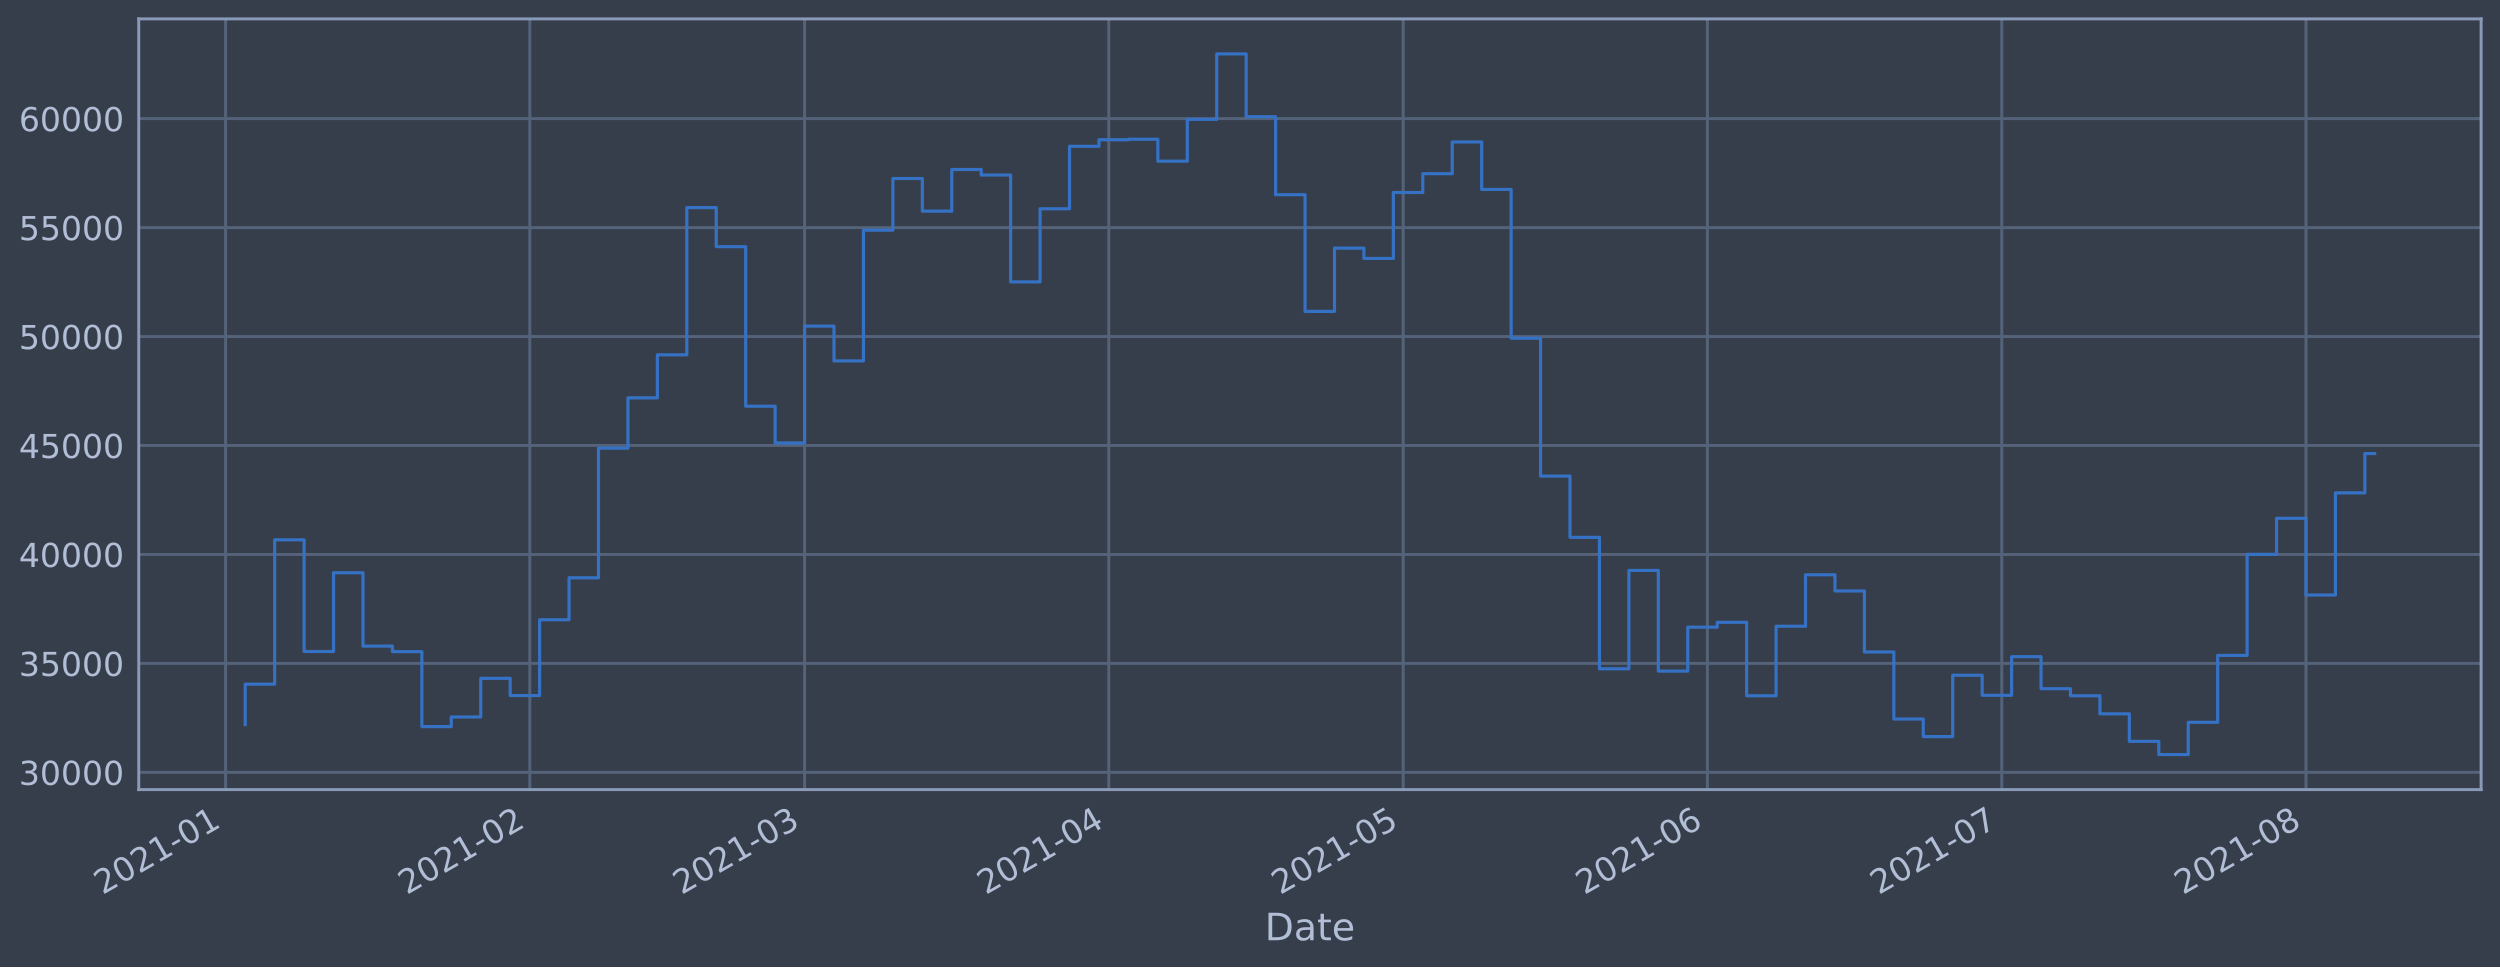
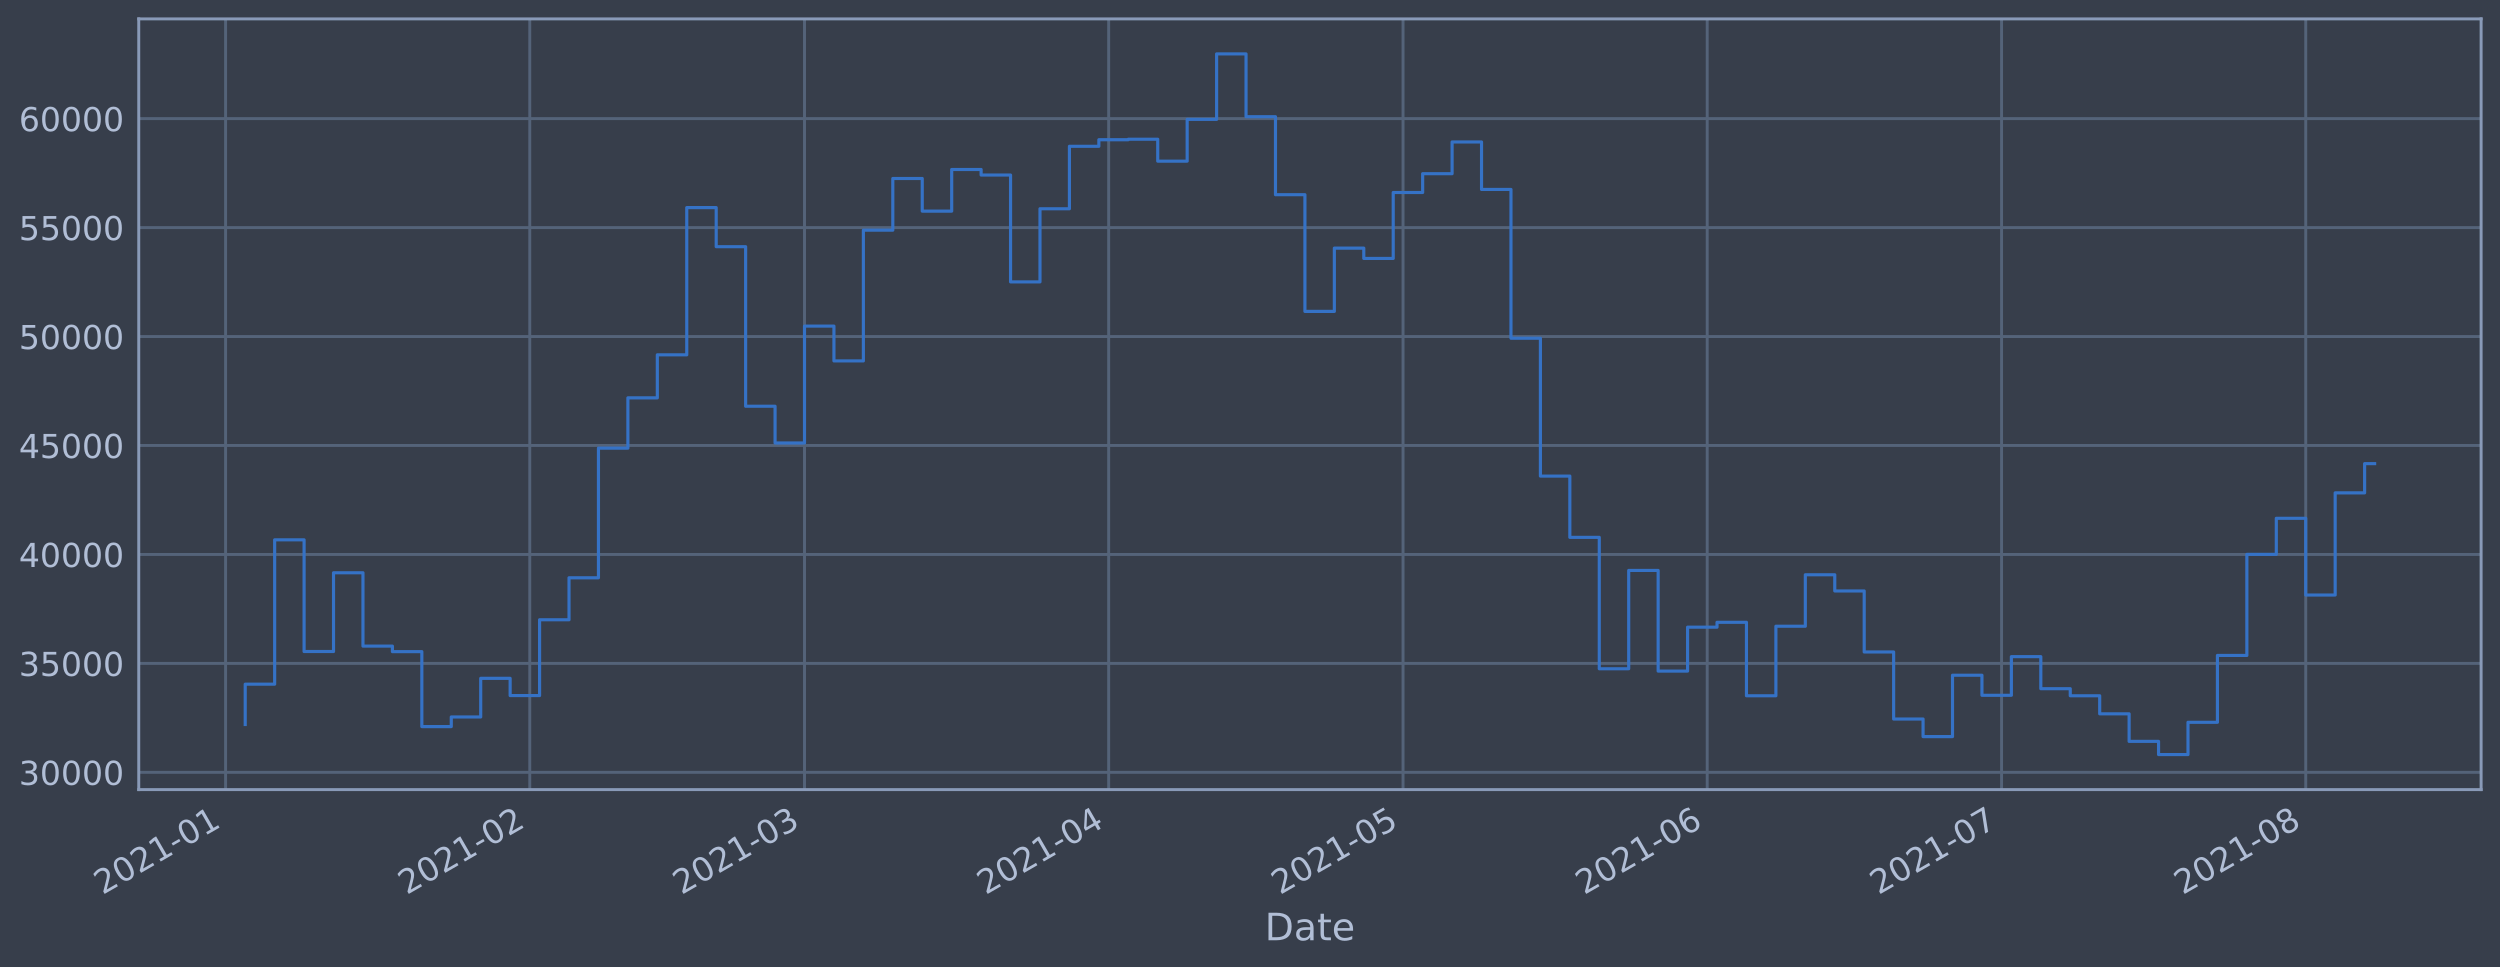
<svg xmlns="http://www.w3.org/2000/svg" xmlns:xlink="http://www.w3.org/1999/xlink" height="368.58pt" version="1.1" viewBox="0 0 952.884 368.58" width="952.884pt">
  <defs>
    <style type="text/css">*{stroke-linecap:butt;stroke-linejoin:round;}</style>
  </defs>
  <g id="figure_1">
    <g id="patch_1">
      <path d="M 0 368.58  L 952.884 368.58  L 952.884 0  L 0 0  z " style="fill:#373e4b;" />
    </g>
    <g id="axes_1">
      <g id="patch_2">
        <path d="M 52.884 300.96  L 945.684 300.96  L 945.684 7.2  L 52.884 7.2  z " style="fill:#373e4b;" />
      </g>
      <g id="matplotlib.axis_1">
        <g id="xtick_1">
          <g id="line2d_1">
-             <path clip-path="url(#pe3286a8878)" d="M 85.985 300.96  L 85.985 7.2  " style="fill:none;stroke:#546379;stroke-linecap:square;stroke-width:1.12;" />
+             <path clip-path="url(#p7a408fe8dd)" d="M 85.986 300.96  L 85.986 7.2  " style="fill:none;stroke:#546379;stroke-linecap:square;stroke-width:1.12;" />
          </g>
          <g id="line2d_2" />
          <g id="text_1">
-             <g style="fill:#b1bed6;" transform="translate(39.08161 341.1745)rotate(-30)scale(0.126 -0.126)">
+             <g style="fill:#b1bed6;" transform="translate(39.08254 341.1745)rotate(-30)scale(0.126 -0.126)">
              <defs>
                <path d="M 1228 531  L 3431 531  L 3431 0  L 469 0  L 469 531  Q 828 903 1448 1529  Q 2069 2156 2228 2338  Q 2531 2678 2651 2914  Q 2772 3150 2772 3378  Q 2772 3750 2511 3984  Q 2250 4219 1831 4219  Q 1534 4219 1204 4116  Q 875 4013 500 3803  L 500 4441  Q 881 4594 1212 4672  Q 1544 4750 1819 4750  Q 2544 4750 2975 4387  Q 3406 4025 3406 3419  Q 3406 3131 3298 2873  Q 3191 2616 2906 2266  Q 2828 2175 2409 1742  Q 1991 1309 1228 531  z " id="DejaVuSans-32" transform="scale(0.015625)" />
                <path d="M 2034 4250  Q 1547 4250 1301 3770  Q 1056 3291 1056 2328  Q 1056 1369 1301 889  Q 1547 409 2034 409  Q 2525 409 2770 889  Q 3016 1369 3016 2328  Q 3016 3291 2770 3770  Q 2525 4250 2034 4250  z M 2034 4750  Q 2819 4750 3233 4129  Q 3647 3509 3647 2328  Q 3647 1150 3233 529  Q 2819 -91 2034 -91  Q 1250 -91 836 529  Q 422 1150 422 2328  Q 422 3509 836 4129  Q 1250 4750 2034 4750  z " id="DejaVuSans-30" transform="scale(0.015625)" />
                <path d="M 794 531  L 1825 531  L 1825 4091  L 703 3866  L 703 4441  L 1819 4666  L 2450 4666  L 2450 531  L 3481 531  L 3481 0  L 794 0  L 794 531  z " id="DejaVuSans-31" transform="scale(0.015625)" />
                <path d="M 313 2009  L 1997 2009  L 1997 1497  L 313 1497  L 313 2009  z " id="DejaVuSans-2d" transform="scale(0.015625)" />
              </defs>
              <use xlink:href="#DejaVuSans-32" />
              <use x="63.623" xlink:href="#DejaVuSans-30" />
              <use x="127.246" xlink:href="#DejaVuSans-32" />
              <use x="190.869" xlink:href="#DejaVuSans-31" />
              <use x="254.492" xlink:href="#DejaVuSans-2d" />
              <use x="290.576" xlink:href="#DejaVuSans-30" />
              <use x="354.199" xlink:href="#DejaVuSans-31" />
            </g>
          </g>
        </g>
        <g id="xtick_2">
          <g id="line2d_3">
-             <path clip-path="url(#pe3286a8878)" d="M 201.936 300.96  L 201.936 7.2  " style="fill:none;stroke:#546379;stroke-linecap:square;stroke-width:1.12;" />
+             <path clip-path="url(#p7a408fe8dd)" d="M 201.922 300.96  L 201.922 7.2  " style="fill:none;stroke:#546379;stroke-linecap:square;stroke-width:1.12;" />
          </g>
          <g id="line2d_4" />
          <g id="text_2">
-             <g style="fill:#b1bed6;" transform="translate(155.0323 341.1745)rotate(-30)scale(0.126 -0.126)">
+             <g style="fill:#b1bed6;" transform="translate(155.0187 341.1745)rotate(-30)scale(0.126 -0.126)">
              <use xlink:href="#DejaVuSans-32" />
              <use x="63.623" xlink:href="#DejaVuSans-30" />
              <use x="127.246" xlink:href="#DejaVuSans-32" />
              <use x="190.869" xlink:href="#DejaVuSans-31" />
              <use x="254.492" xlink:href="#DejaVuSans-2d" />
              <use x="290.576" xlink:href="#DejaVuSans-30" />
              <use x="354.199" xlink:href="#DejaVuSans-32" />
            </g>
          </g>
        </g>
        <g id="xtick_3">
          <g id="line2d_5">
-             <path clip-path="url(#pe3286a8878)" d="M 306.665 300.96  L 306.665 7.2  " style="fill:none;stroke:#546379;stroke-linecap:square;stroke-width:1.12;" />
+             <path clip-path="url(#p7a408fe8dd)" d="M 306.639 300.96  L 306.639 7.2  " style="fill:none;stroke:#546379;stroke-linecap:square;stroke-width:1.12;" />
          </g>
          <g id="line2d_6" />
          <g id="text_3">
-             <g style="fill:#b1bed6;" transform="translate(259.7619 341.1745)rotate(-30)scale(0.126 -0.126)">
+             <g style="fill:#b1bed6;" transform="translate(259.7353 341.1745)rotate(-30)scale(0.126 -0.126)">
              <defs>
                <path d="M 2597 2516  Q 3050 2419 3304 2112  Q 3559 1806 3559 1356  Q 3559 666 3084 287  Q 2609 -91 1734 -91  Q 1441 -91 1130 -33  Q 819 25 488 141  L 488 750  Q 750 597 1062 519  Q 1375 441 1716 441  Q 2309 441 2620 675  Q 2931 909 2931 1356  Q 2931 1769 2642 2001  Q 2353 2234 1838 2234  L 1294 2234  L 1294 2753  L 1863 2753  Q 2328 2753 2575 2939  Q 2822 3125 2822 3475  Q 2822 3834 2567 4026  Q 2313 4219 1838 4219  Q 1578 4219 1281 4162  Q 984 4106 628 3988  L 628 4550  Q 988 4650 1302 4700  Q 1616 4750 1894 4750  Q 2613 4750 3031 4423  Q 3450 4097 3450 3541  Q 3450 3153 3228 2886  Q 3006 2619 2597 2516  z " id="DejaVuSans-33" transform="scale(0.015625)" />
              </defs>
              <use xlink:href="#DejaVuSans-32" />
              <use x="63.623" xlink:href="#DejaVuSans-30" />
              <use x="127.246" xlink:href="#DejaVuSans-32" />
              <use x="190.869" xlink:href="#DejaVuSans-31" />
              <use x="254.492" xlink:href="#DejaVuSans-2d" />
              <use x="290.576" xlink:href="#DejaVuSans-30" />
              <use x="354.199" xlink:href="#DejaVuSans-33" />
            </g>
          </g>
        </g>
        <g id="xtick_4">
          <g id="line2d_7">
-             <path clip-path="url(#pe3286a8878)" d="M 422.616 300.96  L 422.616 7.2  " style="fill:none;stroke:#546379;stroke-linecap:square;stroke-width:1.12;" />
+             <path clip-path="url(#p7a408fe8dd)" d="M 422.575 300.96  L 422.575 7.2  " style="fill:none;stroke:#546379;stroke-linecap:square;stroke-width:1.12;" />
          </g>
          <g id="line2d_8" />
          <g id="text_4">
-             <g style="fill:#b1bed6;" transform="translate(375.7125 341.1745)rotate(-30)scale(0.126 -0.126)">
+             <g style="fill:#b1bed6;" transform="translate(375.6714 341.1745)rotate(-30)scale(0.126 -0.126)">
              <defs>
                <path d="M 2419 4116  L 825 1625  L 2419 1625  L 2419 4116  z M 2253 4666  L 3047 4666  L 3047 1625  L 3713 1625  L 3713 1100  L 3047 1100  L 3047 0  L 2419 0  L 2419 1100  L 313 1100  L 313 1709  L 2253 4666  z " id="DejaVuSans-34" transform="scale(0.015625)" />
              </defs>
              <use xlink:href="#DejaVuSans-32" />
              <use x="63.623" xlink:href="#DejaVuSans-30" />
              <use x="127.246" xlink:href="#DejaVuSans-32" />
              <use x="190.869" xlink:href="#DejaVuSans-31" />
              <use x="254.492" xlink:href="#DejaVuSans-2d" />
              <use x="290.576" xlink:href="#DejaVuSans-30" />
              <use x="354.199" xlink:href="#DejaVuSans-34" />
            </g>
          </g>
        </g>
        <g id="xtick_5">
          <g id="line2d_9">
-             <path clip-path="url(#pe3286a8878)" d="M 534.826 300.96  L 534.826 7.2  " style="fill:none;stroke:#546379;stroke-linecap:square;stroke-width:1.12;" />
+             <path clip-path="url(#p7a408fe8dd)" d="M 534.771 300.96  L 534.771 7.2  " style="fill:none;stroke:#546379;stroke-linecap:square;stroke-width:1.12;" />
          </g>
          <g id="line2d_10" />
          <g id="text_5">
-             <g style="fill:#b1bed6;" transform="translate(487.9228 341.1745)rotate(-30)scale(0.126 -0.126)">
+             <g style="fill:#b1bed6;" transform="translate(487.8678 341.1745)rotate(-30)scale(0.126 -0.126)">
              <defs>
                <path d="M 691 4666  L 3169 4666  L 3169 4134  L 1269 4134  L 1269 2991  Q 1406 3038 1543 3061  Q 1681 3084 1819 3084  Q 2600 3084 3056 2656  Q 3513 2228 3513 1497  Q 3513 744 3044 326  Q 2575 -91 1722 -91  Q 1428 -91 1123 -41  Q 819 9 494 109  L 494 744  Q 775 591 1075 516  Q 1375 441 1709 441  Q 2250 441 2565 725  Q 2881 1009 2881 1497  Q 2881 1984 2565 2268  Q 2250 2553 1709 2553  Q 1456 2553 1204 2497  Q 953 2441 691 2322  L 691 4666  z " id="DejaVuSans-35" transform="scale(0.015625)" />
              </defs>
              <use xlink:href="#DejaVuSans-32" />
              <use x="63.623" xlink:href="#DejaVuSans-30" />
              <use x="127.246" xlink:href="#DejaVuSans-32" />
              <use x="190.869" xlink:href="#DejaVuSans-31" />
              <use x="254.492" xlink:href="#DejaVuSans-2d" />
              <use x="290.576" xlink:href="#DejaVuSans-30" />
              <use x="354.199" xlink:href="#DejaVuSans-35" />
            </g>
          </g>
        </g>
        <g id="xtick_6">
          <g id="line2d_11">
-             <path clip-path="url(#pe3286a8878)" d="M 650.777 300.96  L 650.777 7.2  " style="fill:none;stroke:#546379;stroke-linecap:square;stroke-width:1.12;" />
+             <path clip-path="url(#p7a408fe8dd)" d="M 650.707 300.96  L 650.707 7.2  " style="fill:none;stroke:#546379;stroke-linecap:square;stroke-width:1.12;" />
          </g>
          <g id="line2d_12" />
          <g id="text_6">
-             <g style="fill:#b1bed6;" transform="translate(603.8735 341.1745)rotate(-30)scale(0.126 -0.126)">
+             <g style="fill:#b1bed6;" transform="translate(603.8039 341.1745)rotate(-30)scale(0.126 -0.126)">
              <defs>
                <path d="M 2113 2584  Q 1688 2584 1439 2293  Q 1191 2003 1191 1497  Q 1191 994 1439 701  Q 1688 409 2113 409  Q 2538 409 2786 701  Q 3034 994 3034 1497  Q 3034 2003 2786 2293  Q 2538 2584 2113 2584  z M 3366 4563  L 3366 3988  Q 3128 4100 2886 4159  Q 2644 4219 2406 4219  Q 1781 4219 1451 3797  Q 1122 3375 1075 2522  Q 1259 2794 1537 2939  Q 1816 3084 2150 3084  Q 2853 3084 3261 2657  Q 3669 2231 3669 1497  Q 3669 778 3244 343  Q 2819 -91 2113 -91  Q 1303 -91 875 529  Q 447 1150 447 2328  Q 447 3434 972 4092  Q 1497 4750 2381 4750  Q 2619 4750 2861 4703  Q 3103 4656 3366 4563  z " id="DejaVuSans-36" transform="scale(0.015625)" />
              </defs>
              <use xlink:href="#DejaVuSans-32" />
              <use x="63.623" xlink:href="#DejaVuSans-30" />
              <use x="127.246" xlink:href="#DejaVuSans-32" />
              <use x="190.869" xlink:href="#DejaVuSans-31" />
              <use x="254.492" xlink:href="#DejaVuSans-2d" />
              <use x="290.576" xlink:href="#DejaVuSans-30" />
              <use x="354.199" xlink:href="#DejaVuSans-36" />
            </g>
          </g>
        </g>
        <g id="xtick_7">
          <g id="line2d_13">
-             <path clip-path="url(#pe3286a8878)" d="M 762.987 300.96  L 762.987 7.2  " style="fill:none;stroke:#546379;stroke-linecap:square;stroke-width:1.12;" />
+             <path clip-path="url(#p7a408fe8dd)" d="M 762.904 300.96  L 762.904 7.2  " style="fill:none;stroke:#546379;stroke-linecap:square;stroke-width:1.12;" />
          </g>
          <g id="line2d_14" />
          <g id="text_7">
-             <g style="fill:#b1bed6;" transform="translate(716.0838 341.1745)rotate(-30)scale(0.126 -0.126)">
+             <g style="fill:#b1bed6;" transform="translate(716.0002 341.1745)rotate(-30)scale(0.126 -0.126)">
              <defs>
                <path d="M 525 4666  L 3525 4666  L 3525 4397  L 1831 0  L 1172 0  L 2766 4134  L 525 4134  L 525 4666  z " id="DejaVuSans-37" transform="scale(0.015625)" />
              </defs>
              <use xlink:href="#DejaVuSans-32" />
              <use x="63.623" xlink:href="#DejaVuSans-30" />
              <use x="127.246" xlink:href="#DejaVuSans-32" />
              <use x="190.869" xlink:href="#DejaVuSans-31" />
              <use x="254.492" xlink:href="#DejaVuSans-2d" />
              <use x="290.576" xlink:href="#DejaVuSans-30" />
              <use x="354.199" xlink:href="#DejaVuSans-37" />
            </g>
          </g>
        </g>
        <g id="xtick_8">
          <g id="line2d_15">
-             <path clip-path="url(#pe3286a8878)" d="M 878.938 300.96  L 878.938 7.2  " style="fill:none;stroke:#546379;stroke-linecap:square;stroke-width:1.12;" />
+             <path clip-path="url(#p7a408fe8dd)" d="M 878.84 300.96  L 878.84 7.2  " style="fill:none;stroke:#546379;stroke-linecap:square;stroke-width:1.12;" />
          </g>
          <g id="line2d_16" />
          <g id="text_8">
-             <g style="fill:#b1bed6;" transform="translate(832.0344 341.1745)rotate(-30)scale(0.126 -0.126)">
+             <g style="fill:#b1bed6;" transform="translate(831.9364 341.1745)rotate(-30)scale(0.126 -0.126)">
              <defs>
                <path d="M 2034 2216  Q 1584 2216 1326 1975  Q 1069 1734 1069 1313  Q 1069 891 1326 650  Q 1584 409 2034 409  Q 2484 409 2743 651  Q 3003 894 3003 1313  Q 3003 1734 2745 1975  Q 2488 2216 2034 2216  z M 1403 2484  Q 997 2584 770 2862  Q 544 3141 544 3541  Q 544 4100 942 4425  Q 1341 4750 2034 4750  Q 2731 4750 3128 4425  Q 3525 4100 3525 3541  Q 3525 3141 3298 2862  Q 3072 2584 2669 2484  Q 3125 2378 3379 2068  Q 3634 1759 3634 1313  Q 3634 634 3220 271  Q 2806 -91 2034 -91  Q 1263 -91 848 271  Q 434 634 434 1313  Q 434 1759 690 2068  Q 947 2378 1403 2484  z M 1172 3481  Q 1172 3119 1398 2916  Q 1625 2713 2034 2713  Q 2441 2713 2670 2916  Q 2900 3119 2900 3481  Q 2900 3844 2670 4047  Q 2441 4250 2034 4250  Q 1625 4250 1398 4047  Q 1172 3844 1172 3481  z " id="DejaVuSans-38" transform="scale(0.015625)" />
              </defs>
              <use xlink:href="#DejaVuSans-32" />
              <use x="63.623" xlink:href="#DejaVuSans-30" />
              <use x="127.246" xlink:href="#DejaVuSans-32" />
              <use x="190.869" xlink:href="#DejaVuSans-31" />
              <use x="254.492" xlink:href="#DejaVuSans-2d" />
              <use x="290.576" xlink:href="#DejaVuSans-30" />
              <use x="354.199" xlink:href="#DejaVuSans-38" />
            </g>
          </g>
        </g>
        <g id="text_9">
          <g style="fill:#b1bed6;" transform="translate(482.0746 358.3856)scale(0.144 -0.144)">
            <defs>
              <path d="M 1259 4147  L 1259 519  L 2022 519  Q 2988 519 3436 956  Q 3884 1394 3884 2338  Q 3884 3275 3436 3711  Q 2988 4147 2022 4147  L 1259 4147  z M 628 4666  L 1925 4666  Q 3281 4666 3915 4102  Q 4550 3538 4550 2338  Q 4550 1131 3912 565  Q 3275 0 1925 0  L 628 0  L 628 4666  z " id="DejaVuSans-44" transform="scale(0.015625)" />
              <path d="M 2194 1759  Q 1497 1759 1228 1600  Q 959 1441 959 1056  Q 959 750 1161 570  Q 1363 391 1709 391  Q 2188 391 2477 730  Q 2766 1069 2766 1631  L 2766 1759  L 2194 1759  z M 3341 1997  L 3341 0  L 2766 0  L 2766 531  Q 2569 213 2275 61  Q 1981 -91 1556 -91  Q 1019 -91 701 211  Q 384 513 384 1019  Q 384 1609 779 1909  Q 1175 2209 1959 2209  L 2766 2209  L 2766 2266  Q 2766 2663 2505 2880  Q 2244 3097 1772 3097  Q 1472 3097 1187 3025  Q 903 2953 641 2809  L 641 3341  Q 956 3463 1253 3523  Q 1550 3584 1831 3584  Q 2591 3584 2966 3190  Q 3341 2797 3341 1997  z " id="DejaVuSans-61" transform="scale(0.015625)" />
              <path d="M 1172 4494  L 1172 3500  L 2356 3500  L 2356 3053  L 1172 3053  L 1172 1153  Q 1172 725 1289 603  Q 1406 481 1766 481  L 2356 481  L 2356 0  L 1766 0  Q 1100 0 847 248  Q 594 497 594 1153  L 594 3053  L 172 3053  L 172 3500  L 594 3500  L 594 4494  L 1172 4494  z " id="DejaVuSans-74" transform="scale(0.015625)" />
              <path d="M 3597 1894  L 3597 1613  L 953 1613  Q 991 1019 1311 708  Q 1631 397 2203 397  Q 2534 397 2845 478  Q 3156 559 3463 722  L 3463 178  Q 3153 47 2828 -22  Q 2503 -91 2169 -91  Q 1331 -91 842 396  Q 353 884 353 1716  Q 353 2575 817 3079  Q 1281 3584 2069 3584  Q 2775 3584 3186 3129  Q 3597 2675 3597 1894  z M 3022 2063  Q 3016 2534 2758 2815  Q 2500 3097 2075 3097  Q 1594 3097 1305 2825  Q 1016 2553 972 2059  L 3022 2063  z " id="DejaVuSans-65" transform="scale(0.015625)" />
            </defs>
            <use xlink:href="#DejaVuSans-44" />
            <use x="77.002" xlink:href="#DejaVuSans-61" />
            <use x="138.281" xlink:href="#DejaVuSans-74" />
            <use x="177.49" xlink:href="#DejaVuSans-65" />
          </g>
        </g>
      </g>
      <g id="matplotlib.axis_2">
        <g id="ytick_1">
          <g id="line2d_17">
-             <path clip-path="url(#pe3286a8878)" d="M 52.884 294.384  L 945.684 294.384  " style="fill:none;stroke:#546379;stroke-linecap:square;stroke-width:1.12;" />
+             <path clip-path="url(#p7a408fe8dd)" d="M 52.884 294.384  L 945.684 294.384  " style="fill:none;stroke:#546379;stroke-linecap:square;stroke-width:1.12;" />
          </g>
          <g id="line2d_18" />
          <g id="text_10">
            <g style="fill:#b1bed6;" transform="translate(7.2 299.1712)scale(0.126 -0.126)">
              <use xlink:href="#DejaVuSans-33" />
              <use x="63.623" xlink:href="#DejaVuSans-30" />
              <use x="127.246" xlink:href="#DejaVuSans-30" />
              <use x="190.869" xlink:href="#DejaVuSans-30" />
              <use x="254.492" xlink:href="#DejaVuSans-30" />
            </g>
          </g>
        </g>
        <g id="ytick_2">
          <g id="line2d_19">
-             <path clip-path="url(#pe3286a8878)" d="M 52.884 252.856  L 945.684 252.856  " style="fill:none;stroke:#546379;stroke-linecap:square;stroke-width:1.12;" />
+             <path clip-path="url(#p7a408fe8dd)" d="M 52.884 252.856  L 945.684 252.856  " style="fill:none;stroke:#546379;stroke-linecap:square;stroke-width:1.12;" />
          </g>
          <g id="line2d_20" />
          <g id="text_11">
            <g style="fill:#b1bed6;" transform="translate(7.2 257.6428)scale(0.126 -0.126)">
              <use xlink:href="#DejaVuSans-33" />
              <use x="63.623" xlink:href="#DejaVuSans-35" />
              <use x="127.246" xlink:href="#DejaVuSans-30" />
              <use x="190.869" xlink:href="#DejaVuSans-30" />
              <use x="254.492" xlink:href="#DejaVuSans-30" />
            </g>
          </g>
        </g>
        <g id="ytick_3">
          <g id="line2d_21">
-             <path clip-path="url(#pe3286a8878)" d="M 52.884 211.327  L 945.684 211.327  " style="fill:none;stroke:#546379;stroke-linecap:square;stroke-width:1.12;" />
+             <path clip-path="url(#p7a408fe8dd)" d="M 52.884 211.327  L 945.684 211.327  " style="fill:none;stroke:#546379;stroke-linecap:square;stroke-width:1.12;" />
          </g>
          <g id="line2d_22" />
          <g id="text_12">
            <g style="fill:#b1bed6;" transform="translate(7.2 216.1143)scale(0.126 -0.126)">
              <use xlink:href="#DejaVuSans-34" />
              <use x="63.623" xlink:href="#DejaVuSans-30" />
              <use x="127.246" xlink:href="#DejaVuSans-30" />
              <use x="190.869" xlink:href="#DejaVuSans-30" />
              <use x="254.492" xlink:href="#DejaVuSans-30" />
            </g>
          </g>
        </g>
        <g id="ytick_4">
          <g id="line2d_23">
-             <path clip-path="url(#pe3286a8878)" d="M 52.884 169.799  L 945.684 169.799  " style="fill:none;stroke:#546379;stroke-linecap:square;stroke-width:1.12;" />
+             <path clip-path="url(#p7a408fe8dd)" d="M 52.884 169.799  L 945.684 169.799  " style="fill:none;stroke:#546379;stroke-linecap:square;stroke-width:1.12;" />
          </g>
          <g id="line2d_24" />
          <g id="text_13">
            <g style="fill:#b1bed6;" transform="translate(7.2 174.5858)scale(0.126 -0.126)">
              <use xlink:href="#DejaVuSans-34" />
              <use x="63.623" xlink:href="#DejaVuSans-35" />
              <use x="127.246" xlink:href="#DejaVuSans-30" />
              <use x="190.869" xlink:href="#DejaVuSans-30" />
              <use x="254.492" xlink:href="#DejaVuSans-30" />
            </g>
          </g>
        </g>
        <g id="ytick_5">
          <g id="line2d_25">
-             <path clip-path="url(#pe3286a8878)" d="M 52.884 128.27  L 945.684 128.27  " style="fill:none;stroke:#546379;stroke-linecap:square;stroke-width:1.12;" />
+             <path clip-path="url(#p7a408fe8dd)" d="M 52.884 128.27  L 945.684 128.27  " style="fill:none;stroke:#546379;stroke-linecap:square;stroke-width:1.12;" />
          </g>
          <g id="line2d_26" />
          <g id="text_14">
            <g style="fill:#b1bed6;" transform="translate(7.2 133.0573)scale(0.126 -0.126)">
              <use xlink:href="#DejaVuSans-35" />
              <use x="63.623" xlink:href="#DejaVuSans-30" />
              <use x="127.246" xlink:href="#DejaVuSans-30" />
              <use x="190.869" xlink:href="#DejaVuSans-30" />
              <use x="254.492" xlink:href="#DejaVuSans-30" />
            </g>
          </g>
        </g>
        <g id="ytick_6">
          <g id="line2d_27">
-             <path clip-path="url(#pe3286a8878)" d="M 52.884 86.742  L 945.684 86.742  " style="fill:none;stroke:#546379;stroke-linecap:square;stroke-width:1.12;" />
+             <path clip-path="url(#p7a408fe8dd)" d="M 52.884 86.742  L 945.684 86.742  " style="fill:none;stroke:#546379;stroke-linecap:square;stroke-width:1.12;" />
          </g>
          <g id="line2d_28" />
          <g id="text_15">
            <g style="fill:#b1bed6;" transform="translate(7.2 91.52883)scale(0.126 -0.126)">
              <use xlink:href="#DejaVuSans-35" />
              <use x="63.623" xlink:href="#DejaVuSans-35" />
              <use x="127.246" xlink:href="#DejaVuSans-30" />
              <use x="190.869" xlink:href="#DejaVuSans-30" />
              <use x="254.492" xlink:href="#DejaVuSans-30" />
            </g>
          </g>
        </g>
        <g id="ytick_7">
          <g id="line2d_29">
-             <path clip-path="url(#pe3286a8878)" d="M 52.884 45.213  L 945.684 45.213  " style="fill:none;stroke:#546379;stroke-linecap:square;stroke-width:1.12;" />
+             <path clip-path="url(#p7a408fe8dd)" d="M 52.884 45.213  L 945.684 45.213  " style="fill:none;stroke:#546379;stroke-linecap:square;stroke-width:1.12;" />
          </g>
          <g id="line2d_30" />
          <g id="text_16">
            <g style="fill:#b1bed6;" transform="translate(7.2 50.00035)scale(0.126 -0.126)">
              <use xlink:href="#DejaVuSans-36" />
              <use x="63.623" xlink:href="#DejaVuSans-30" />
              <use x="127.246" xlink:href="#DejaVuSans-30" />
              <use x="190.869" xlink:href="#DejaVuSans-30" />
              <use x="254.492" xlink:href="#DejaVuSans-30" />
            </g>
          </g>
        </g>
      </g>
      <g id="line2d_31">
-         <path clip-path="url(#pe3286a8878)" d="M 93.466 276.149  L 93.466 260.774  L 104.687 260.774  L 104.687 205.76  L 115.908 205.76  L 115.908 248.33  L 127.129 248.33  L 127.129 218.317  L 138.35 218.317  L 138.35 246.269  L 149.571 246.269  L 149.571 248.379  L 160.792 248.379  L 160.792 276.944  L 172.013 276.944  L 172.013 273.273  L 183.234 273.273  L 183.234 258.551  L 194.455 258.551  L 194.455 265.124  L 205.676 265.124  L 205.676 236.227  L 216.897 236.227  L 216.897 220.23  L 228.118 220.23  L 228.118 170.811  L 239.339 170.811  L 239.339 151.649  L 250.56 151.649  L 250.56 135.246  L 261.781 135.246  L 261.781 79.13  L 273.002 79.13  L 273.002 94.023  L 284.223 94.023  L 284.223 154.845  L 295.444 154.845  L 295.444 168.853  L 306.665 168.853  L 306.665 124.303  L 317.886 124.303  L 317.886 137.559  L 329.107 137.559  L 329.107 87.726  L 340.328 87.726  L 340.328 68.027  L 351.549 68.027  L 351.549 80.473  L 362.77 80.473  L 362.77 64.6  L 373.991 64.6  L 373.991 66.715  L 385.212 66.715  L 385.212 107.438  L 396.433 107.438  L 396.433 79.566  L 407.654 79.566  L 407.654 55.76  L 418.875 55.76  L 418.875 53.259  L 430.096 53.259  L 430.096 53.07  L 441.318 53.07  L 441.318 61.421  L 452.539 61.421  L 452.539 45.505  L 463.76 45.505  L 463.76 20.553  L 474.981 20.553  L 474.981 44.49  L 486.202 44.49  L 486.202 74.218  L 497.423 74.218  L 497.423 118.693  L 508.644 118.693  L 508.644 94.577  L 519.865 94.577  L 519.865 98.501  L 531.086 98.501  L 531.086 73.366  L 542.307 73.366  L 542.307 66.2  L 553.528 66.2  L 553.528 54.11  L 564.749 54.11  L 564.749 72.207  L 575.97 72.207  L 575.97 128.914  L 587.191 128.914  L 587.191 181.458  L 598.412 181.458  L 598.412 204.813  L 609.633 204.813  L 609.633 254.894  L 620.854 254.894  L 620.854 217.423  L 632.075 217.423  L 632.075 255.782  L 643.296 255.782  L 643.296 239.046  L 654.517 239.046  L 654.517 237.195  L 665.738 237.195  L 665.738 265.191  L 676.959 265.191  L 676.959 238.698  L 688.18 238.698  L 688.18 219.078  L 699.401 219.078  L 699.401 225.24  L 710.622 225.24  L 710.622 248.502  L 721.843 248.502  L 721.843 274.055  L 733.064 274.055  L 733.064 280.758  L 744.285 280.758  L 744.285 257.368  L 755.506 257.368  L 755.506 265.008  L 766.727 265.008  L 766.727 250.287  L 777.948 250.287  L 777.948 262.498  L 789.169 262.498  L 789.169 265.185  L 800.39 265.185  L 800.39 272.07  L 811.612 272.07  L 811.612 282.58  L 822.833 282.58  L 822.833 287.607  L 834.054 287.607  L 834.054 275.299  L 845.275 275.299  L 845.275 249.823  L 856.496 249.823  L 856.496 211.306  L 867.717 211.306  L 867.717 197.548  L 878.938 197.548  L 878.938 226.792  L 890.159 226.792  L 890.159 187.856  L 901.38 187.856  L 901.38 172.877  L 905.102 172.877  L 905.102 172.877  " style="fill:none;stroke:#3572c6;stroke-linecap:square;stroke-width:1.2;" />
+         <path clip-path="url(#p7a408fe8dd)" d="M 93.466 276.149  L 93.466 260.774  L 104.685 260.774  L 104.685 205.76  L 115.905 205.76  L 115.905 248.33  L 127.124 248.33  L 127.124 218.317  L 138.344 218.317  L 138.344 246.269  L 149.564 246.269  L 149.564 248.379  L 160.783 248.379  L 160.783 276.944  L 172.003 276.944  L 172.003 273.273  L 183.223 273.273  L 183.223 258.551  L 194.442 258.551  L 194.442 265.124  L 205.662 265.124  L 205.662 236.227  L 216.882 236.227  L 216.882 220.23  L 228.101 220.23  L 228.101 170.811  L 239.321 170.811  L 239.321 151.649  L 250.54 151.649  L 250.54 135.246  L 261.76 135.246  L 261.76 79.13  L 272.98 79.13  L 272.98 94.023  L 284.199 94.023  L 284.199 154.845  L 295.419 154.845  L 295.419 168.853  L 306.639 168.853  L 306.639 124.303  L 317.858 124.303  L 317.858 137.559  L 329.078 137.559  L 329.078 87.726  L 340.297 87.726  L 340.297 68.027  L 351.517 68.027  L 351.517 80.473  L 362.737 80.473  L 362.737 64.6  L 373.956 64.6  L 373.956 66.715  L 385.176 66.715  L 385.176 107.438  L 396.396 107.438  L 396.396 79.566  L 407.615 79.566  L 407.615 55.76  L 418.835 55.76  L 418.835 53.259  L 430.054 53.259  L 430.054 53.07  L 441.274 53.07  L 441.274 61.421  L 452.494 61.421  L 452.494 45.505  L 463.713 45.505  L 463.713 20.553  L 474.933 20.553  L 474.933 44.49  L 486.153 44.49  L 486.153 74.218  L 497.372 74.218  L 497.372 118.693  L 508.592 118.693  L 508.592 94.577  L 519.812 94.577  L 519.812 98.501  L 531.031 98.501  L 531.031 73.366  L 542.251 73.366  L 542.251 66.2  L 553.47 66.2  L 553.47 54.11  L 564.69 54.11  L 564.69 72.207  L 575.91 72.207  L 575.91 128.914  L 587.129 128.914  L 587.129 181.458  L 598.349 181.458  L 598.349 204.813  L 609.569 204.813  L 609.569 254.894  L 620.788 254.894  L 620.788 217.423  L 632.008 217.423  L 632.008 255.782  L 643.227 255.782  L 643.227 239.046  L 654.447 239.046  L 654.447 237.195  L 665.667 237.195  L 665.667 265.191  L 676.886 265.191  L 676.886 238.698  L 688.106 238.698  L 688.106 219.078  L 699.326 219.078  L 699.326 225.24  L 710.545 225.24  L 710.545 248.502  L 721.765 248.502  L 721.765 274.055  L 732.984 274.055  L 732.984 280.758  L 744.204 280.758  L 744.204 257.368  L 755.424 257.368  L 755.424 265.008  L 766.643 265.008  L 766.643 250.287  L 777.863 250.287  L 777.863 262.498  L 789.083 262.498  L 789.083 265.185  L 800.302 265.185  L 800.302 272.07  L 811.522 272.07  L 811.522 282.58  L 822.742 282.58  L 822.742 287.607  L 833.961 287.607  L 833.961 275.299  L 845.181 275.299  L 845.181 249.823  L 856.4 249.823  L 856.4 211.306  L 867.62 211.306  L 867.62 197.548  L 878.84 197.548  L 878.84 226.792  L 890.059 226.792  L 890.059 187.856  L 901.279 187.856  L 901.279 176.718  L 905.102 176.718  L 905.102 176.718  " style="fill:none;stroke:#3572c6;stroke-linecap:square;stroke-width:1.2;" />
      </g>
      <g id="patch_3">
        <path d="M 52.884 300.96  L 52.884 7.2  " style="fill:none;stroke:#899ab8;stroke-linecap:square;stroke-linejoin:miter;stroke-width:1.12;" />
      </g>
      <g id="patch_4">
        <path d="M 945.684 300.96  L 945.684 7.2  " style="fill:none;stroke:#899ab8;stroke-linecap:square;stroke-linejoin:miter;stroke-width:1.12;" />
      </g>
      <g id="patch_5">
        <path d="M 52.884 300.96  L 945.684 300.96  " style="fill:none;stroke:#899ab8;stroke-linecap:square;stroke-linejoin:miter;stroke-width:1.12;" />
      </g>
      <g id="patch_6">
        <path d="M 52.884 7.2  L 945.684 7.2  " style="fill:none;stroke:#899ab8;stroke-linecap:square;stroke-linejoin:miter;stroke-width:1.12;" />
      </g>
    </g>
  </g>
  <defs>
-     <clipPath id="pe3286a8878">
+     <clipPath id="p7a408fe8dd">
      <rect height="293.76" width="892.8" x="52.884" y="7.2" />
    </clipPath>
  </defs>
</svg>
